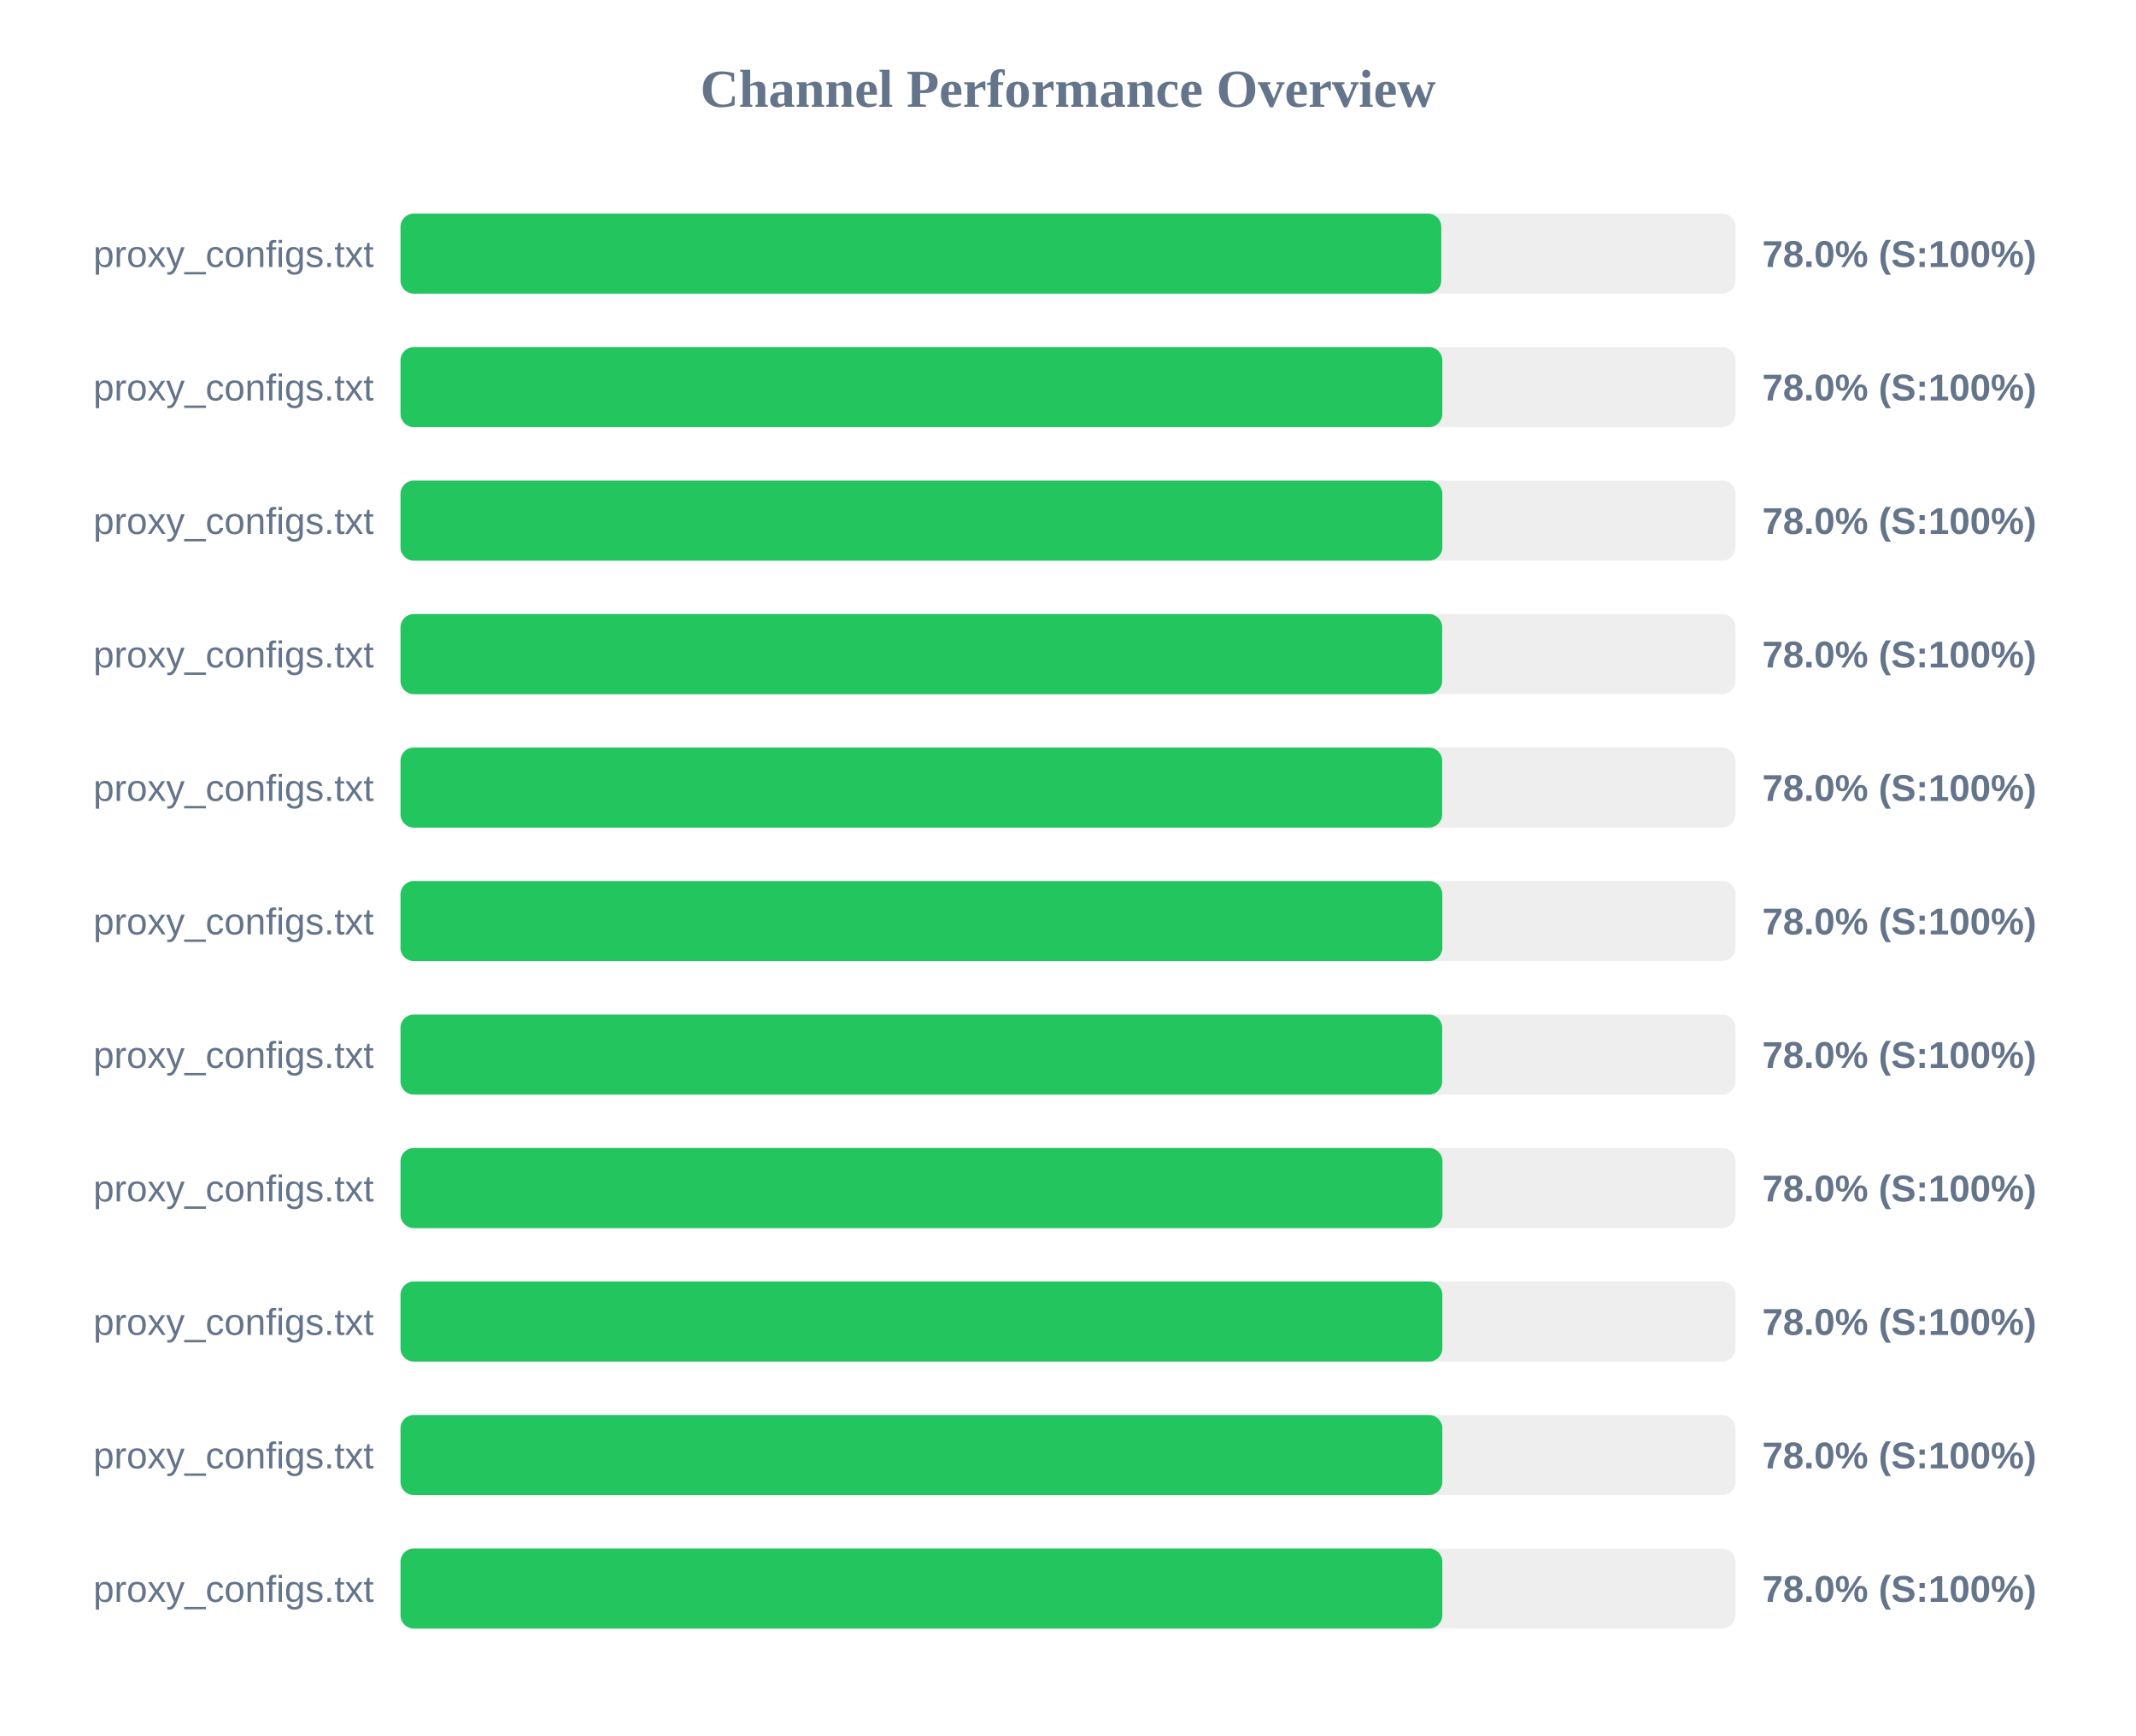
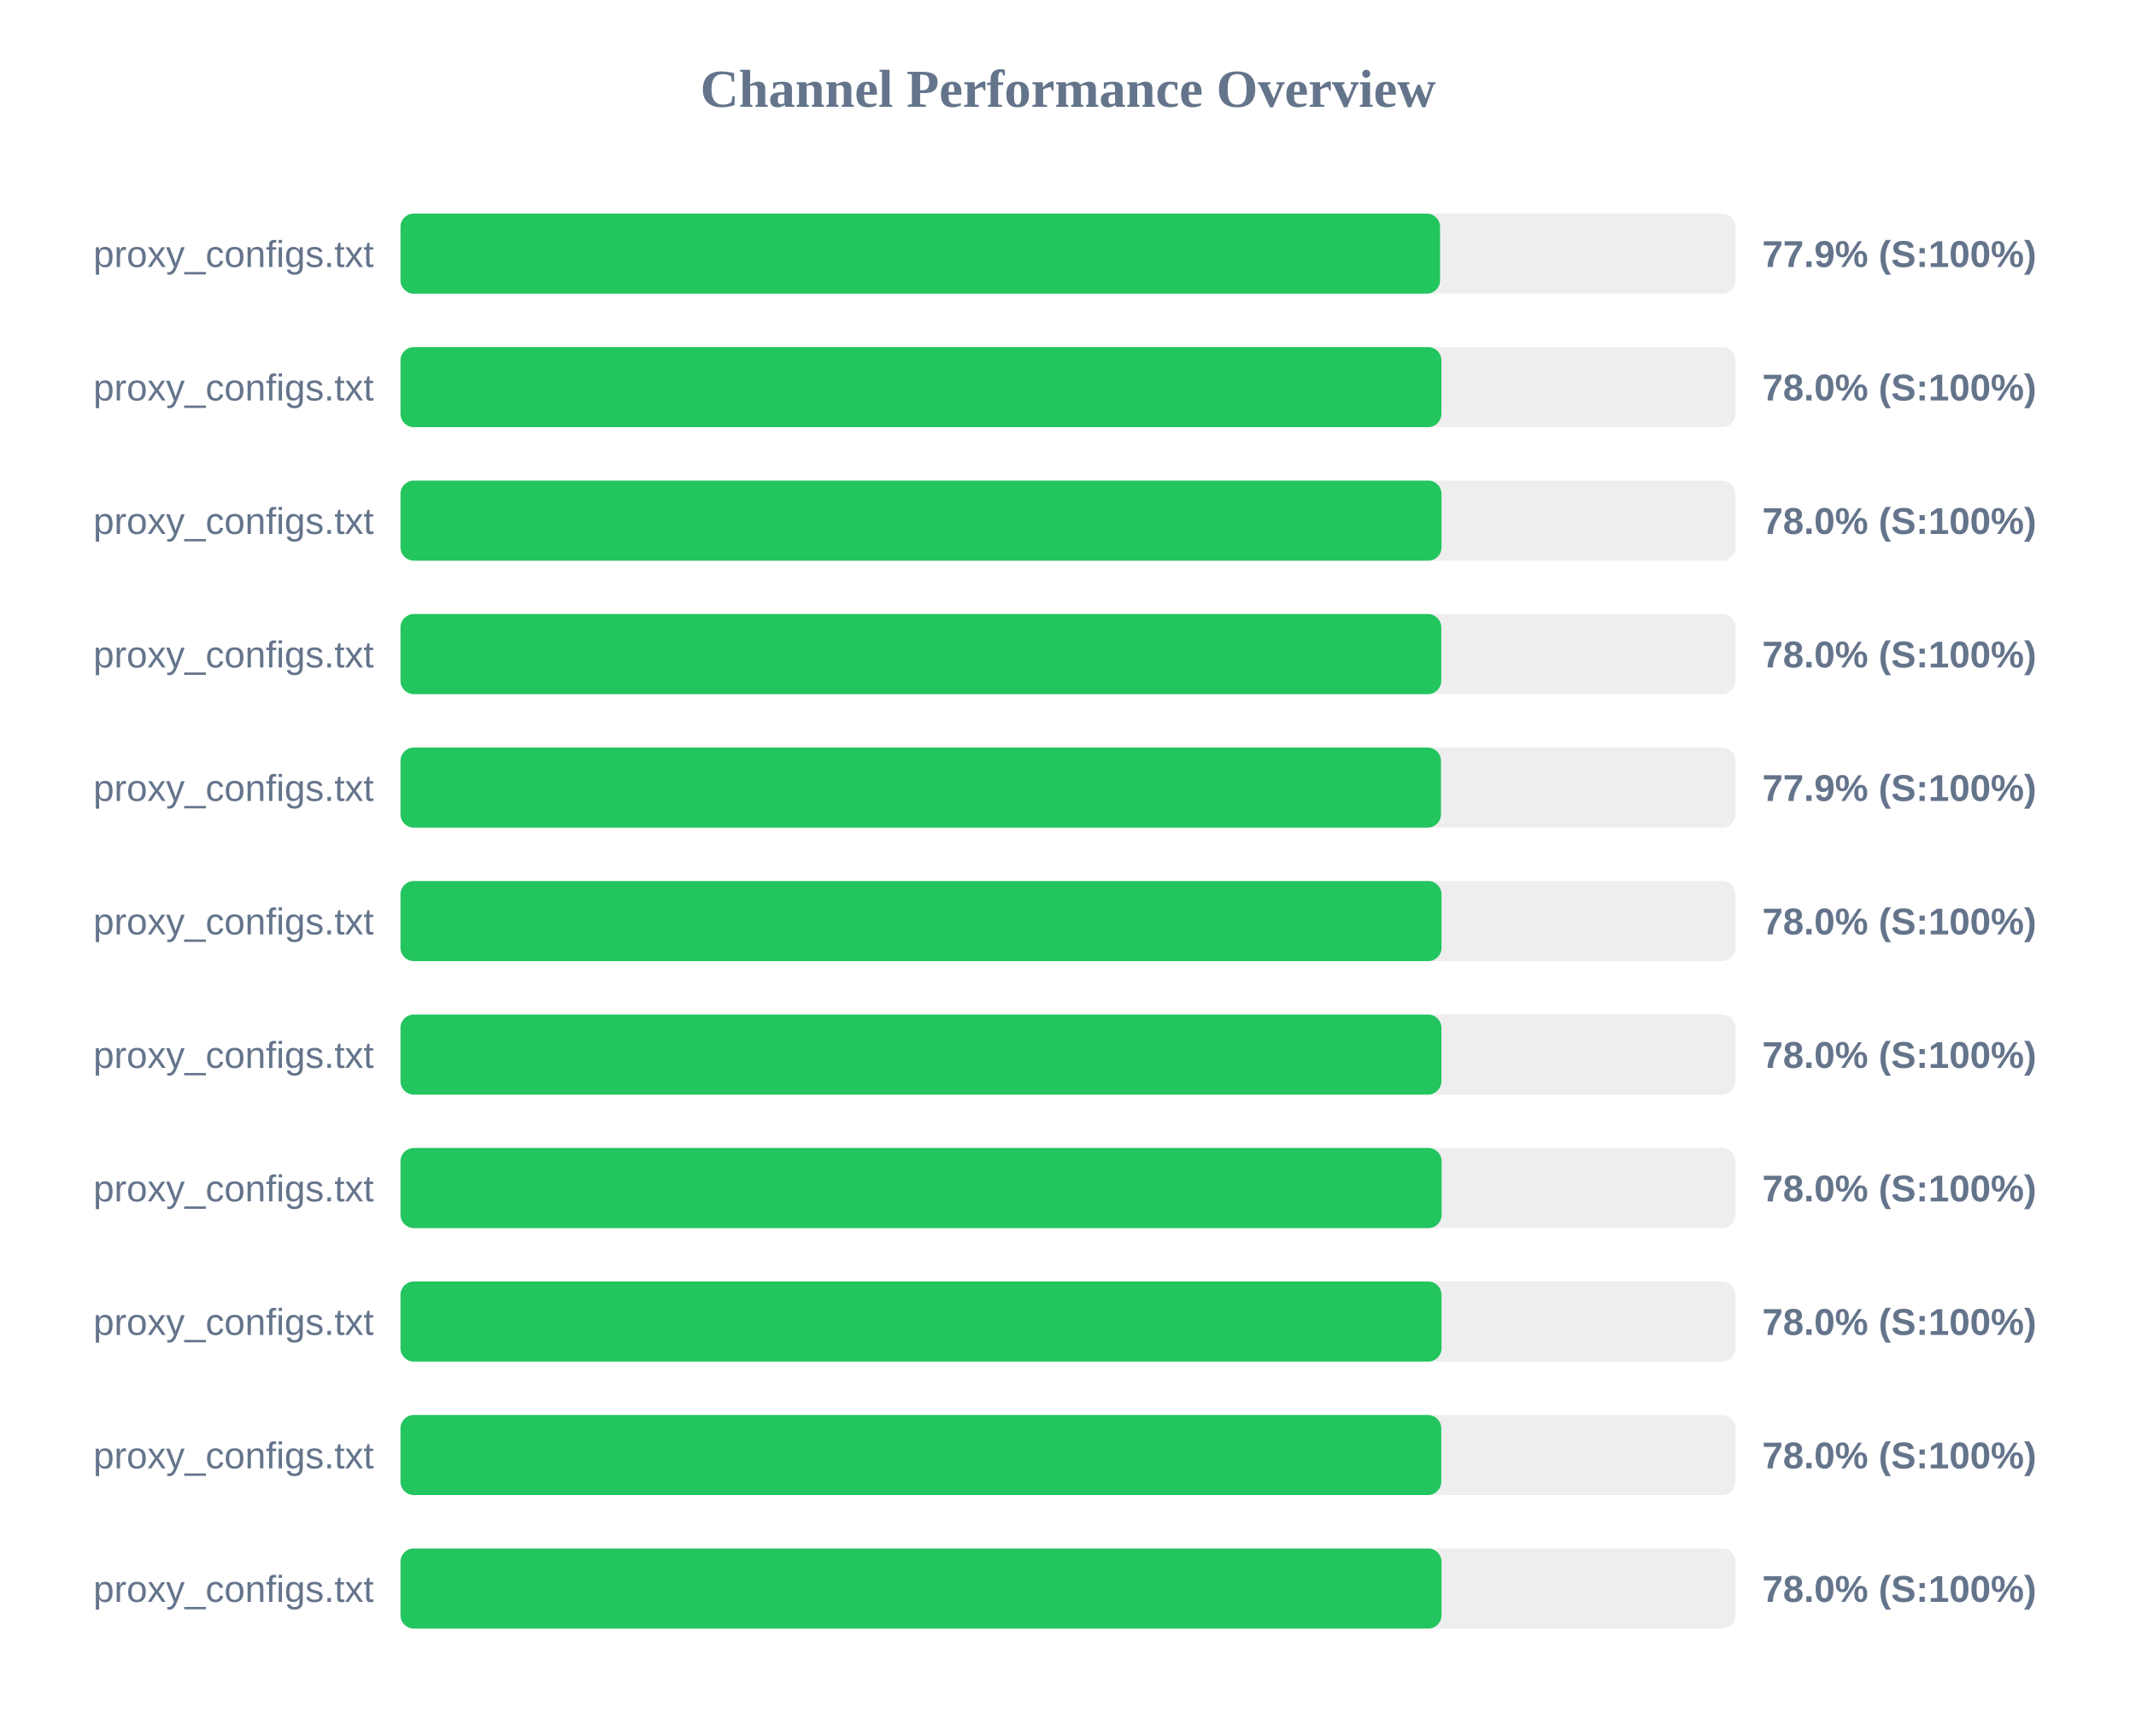
<svg xmlns="http://www.w3.org/2000/svg" width="800" height="650" version="1.1">
  <style>
        .row { font: 14px Arial; fill: #64748b; }
        .score { font: bold 14px Arial; fill: #64748b; }
    </style>
  <text x="400" y="40" text-anchor="middle" font-size="20px" font-weight="bold" fill="#64748b">Channel Performance Overview</text>
  <rect x="150" y="80" width="500" height="30" fill="#eee" rx="5" />
-   <rect x="150" y="80" width="389.8" height="30" fill="#22c55e" rx="5" />
+   <rect x="150" y="80" width="389.35" height="30" fill="#22c55e" rx="5" />
  <text x="140" y="100" text-anchor="end" class="row">proxy_configs.txt</text>
-   <text x="660" y="100" text-anchor="start" class="score">78.0% (S:100%)</text>
+   <text x="660" y="100" text-anchor="start" class="score">77.9% (S:100%)</text>
  <rect x="150" y="130" width="500" height="30" fill="#eee" rx="5" />
-   <rect x="150" y="130" width="390.2" height="30" fill="#22c55e" rx="5" />
+   <rect x="150" y="130" width="389.85" height="30" fill="#22c55e" rx="5" />
  <text x="140" y="150" text-anchor="end" class="row">proxy_configs.txt</text>
  <text x="660" y="150" text-anchor="start" class="score">78.0% (S:100%)</text>
  <rect x="150" y="180" width="500" height="30" fill="#eee" rx="5" />
-   <rect x="150" y="180" width="390.2" height="30" fill="#22c55e" rx="5" />
+   <rect x="150" y="180" width="389.9" height="30" fill="#22c55e" rx="5" />
  <text x="140" y="200" text-anchor="end" class="row">proxy_configs.txt</text>
  <text x="660" y="200" text-anchor="start" class="score">78.0% (S:100%)</text>
  <rect x="150" y="230" width="500" height="30" fill="#eee" rx="5" />
-   <rect x="150" y="230" width="390.15" height="30" fill="#22c55e" rx="5" />
+   <rect x="150" y="230" width="389.8" height="30" fill="#22c55e" rx="5" />
  <text x="140" y="250" text-anchor="end" class="row">proxy_configs.txt</text>
  <text x="660" y="250" text-anchor="start" class="score">78.0% (S:100%)</text>
  <rect x="150" y="280" width="500" height="30" fill="#eee" rx="5" />
-   <rect x="150" y="280" width="390.15" height="30" fill="#22c55e" rx="5" />
+   <rect x="150" y="280" width="389.7" height="30" fill="#22c55e" rx="5" />
  <text x="140" y="300" text-anchor="end" class="row">proxy_configs.txt</text>
-   <text x="660" y="300" text-anchor="start" class="score">78.0% (S:100%)</text>
+   <text x="660" y="300" text-anchor="start" class="score">77.9% (S:100%)</text>
  <rect x="150" y="330" width="500" height="30" fill="#eee" rx="5" />
-   <rect x="150" y="330" width="390.2" height="30" fill="#22c55e" rx="5" />
+   <rect x="150" y="330" width="389.9" height="30" fill="#22c55e" rx="5" />
  <text x="140" y="350" text-anchor="end" class="row">proxy_configs.txt</text>
  <text x="660" y="350" text-anchor="start" class="score">78.0% (S:100%)</text>
  <rect x="150" y="380" width="500" height="30" fill="#eee" rx="5" />
-   <rect x="150" y="380" width="390.15" height="30" fill="#22c55e" rx="5" />
+   <rect x="150" y="380" width="389.85" height="30" fill="#22c55e" rx="5" />
  <text x="140" y="400" text-anchor="end" class="row">proxy_configs.txt</text>
  <text x="660" y="400" text-anchor="start" class="score">78.0% (S:100%)</text>
  <rect x="150" y="430" width="500" height="30" fill="#eee" rx="5" />
-   <rect x="150" y="430" width="390.25" height="30" fill="#22c55e" rx="5" />
+   <rect x="150" y="430" width="389.95" height="30" fill="#22c55e" rx="5" />
  <text x="140" y="450" text-anchor="end" class="row">proxy_configs.txt</text>
  <text x="660" y="450" text-anchor="start" class="score">78.0% (S:100%)</text>
  <rect x="150" y="480" width="500" height="30" fill="#eee" rx="5" />
-   <rect x="150" y="480" width="390.2" height="30" fill="#22c55e" rx="5" />
+   <rect x="150" y="480" width="389.9" height="30" fill="#22c55e" rx="5" />
  <text x="140" y="500" text-anchor="end" class="row">proxy_configs.txt</text>
  <text x="660" y="500" text-anchor="start" class="score">78.0% (S:100%)</text>
  <rect x="150" y="530" width="500" height="30" fill="#eee" rx="5" />
-   <rect x="150" y="530" width="390.2" height="30" fill="#22c55e" rx="5" />
+   <rect x="150" y="530" width="389.8" height="30" fill="#22c55e" rx="5" />
  <text x="140" y="550" text-anchor="end" class="row">proxy_configs.txt</text>
  <text x="660" y="550" text-anchor="start" class="score">78.0% (S:100%)</text>
  <rect x="150" y="580" width="500" height="30" fill="#eee" rx="5" />
-   <rect x="150" y="580" width="390.2" height="30" fill="#22c55e" rx="5" />
+   <rect x="150" y="580" width="389.9" height="30" fill="#22c55e" rx="5" />
  <text x="140" y="600" text-anchor="end" class="row">proxy_configs.txt</text>
  <text x="660" y="600" text-anchor="start" class="score">78.0% (S:100%)</text>
</svg>
